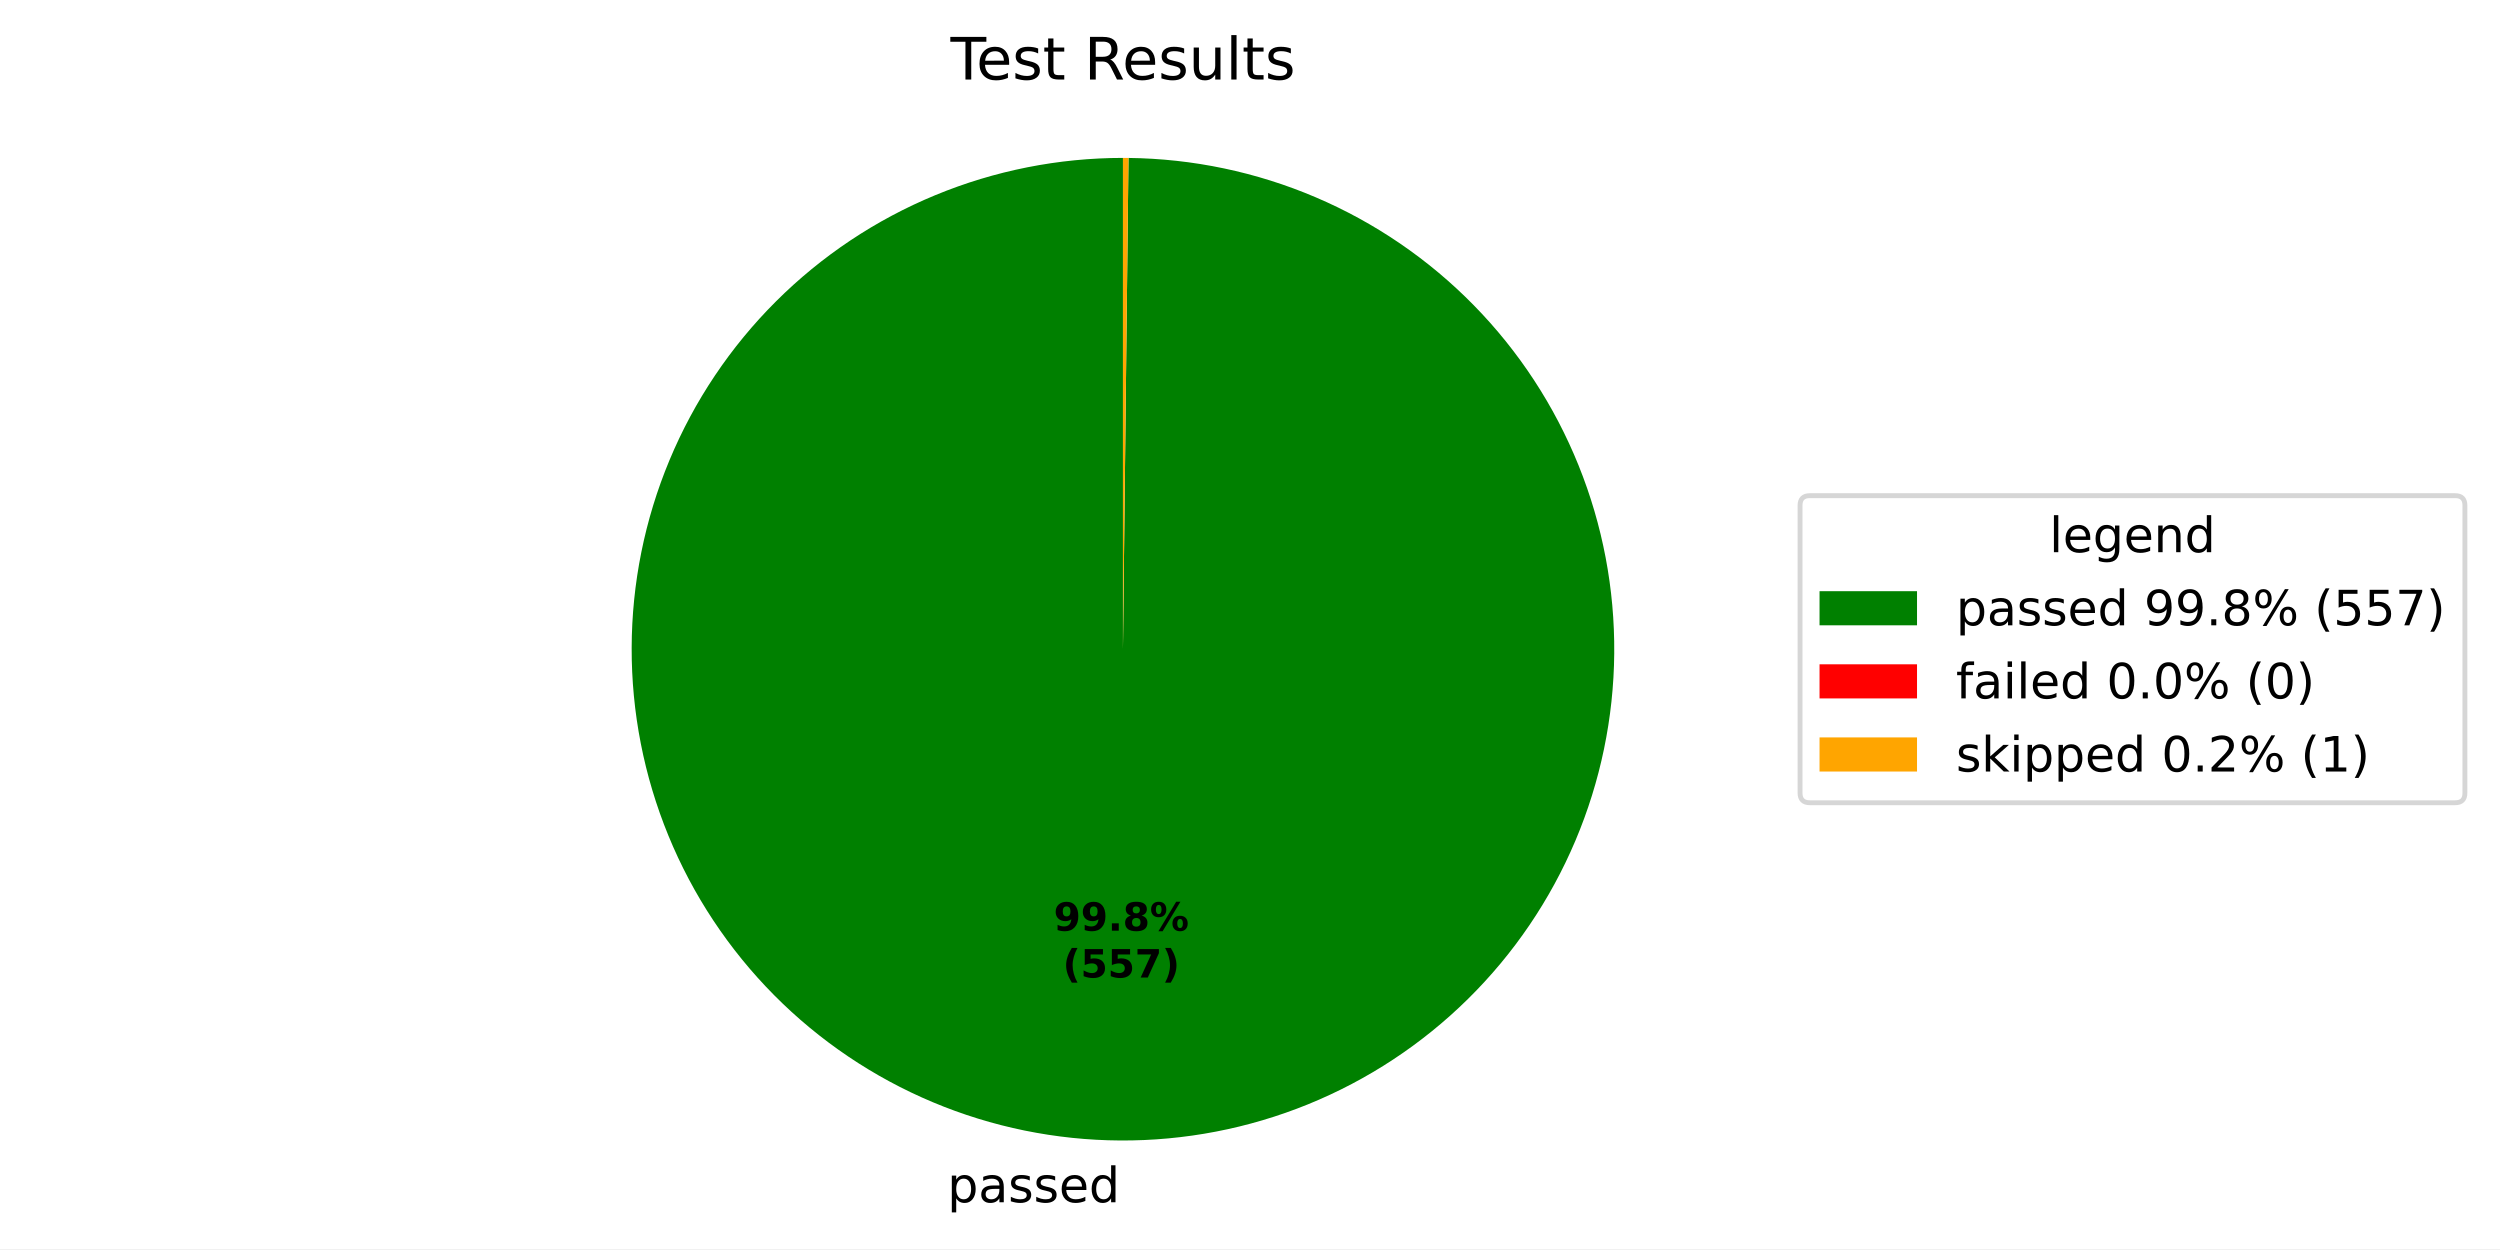
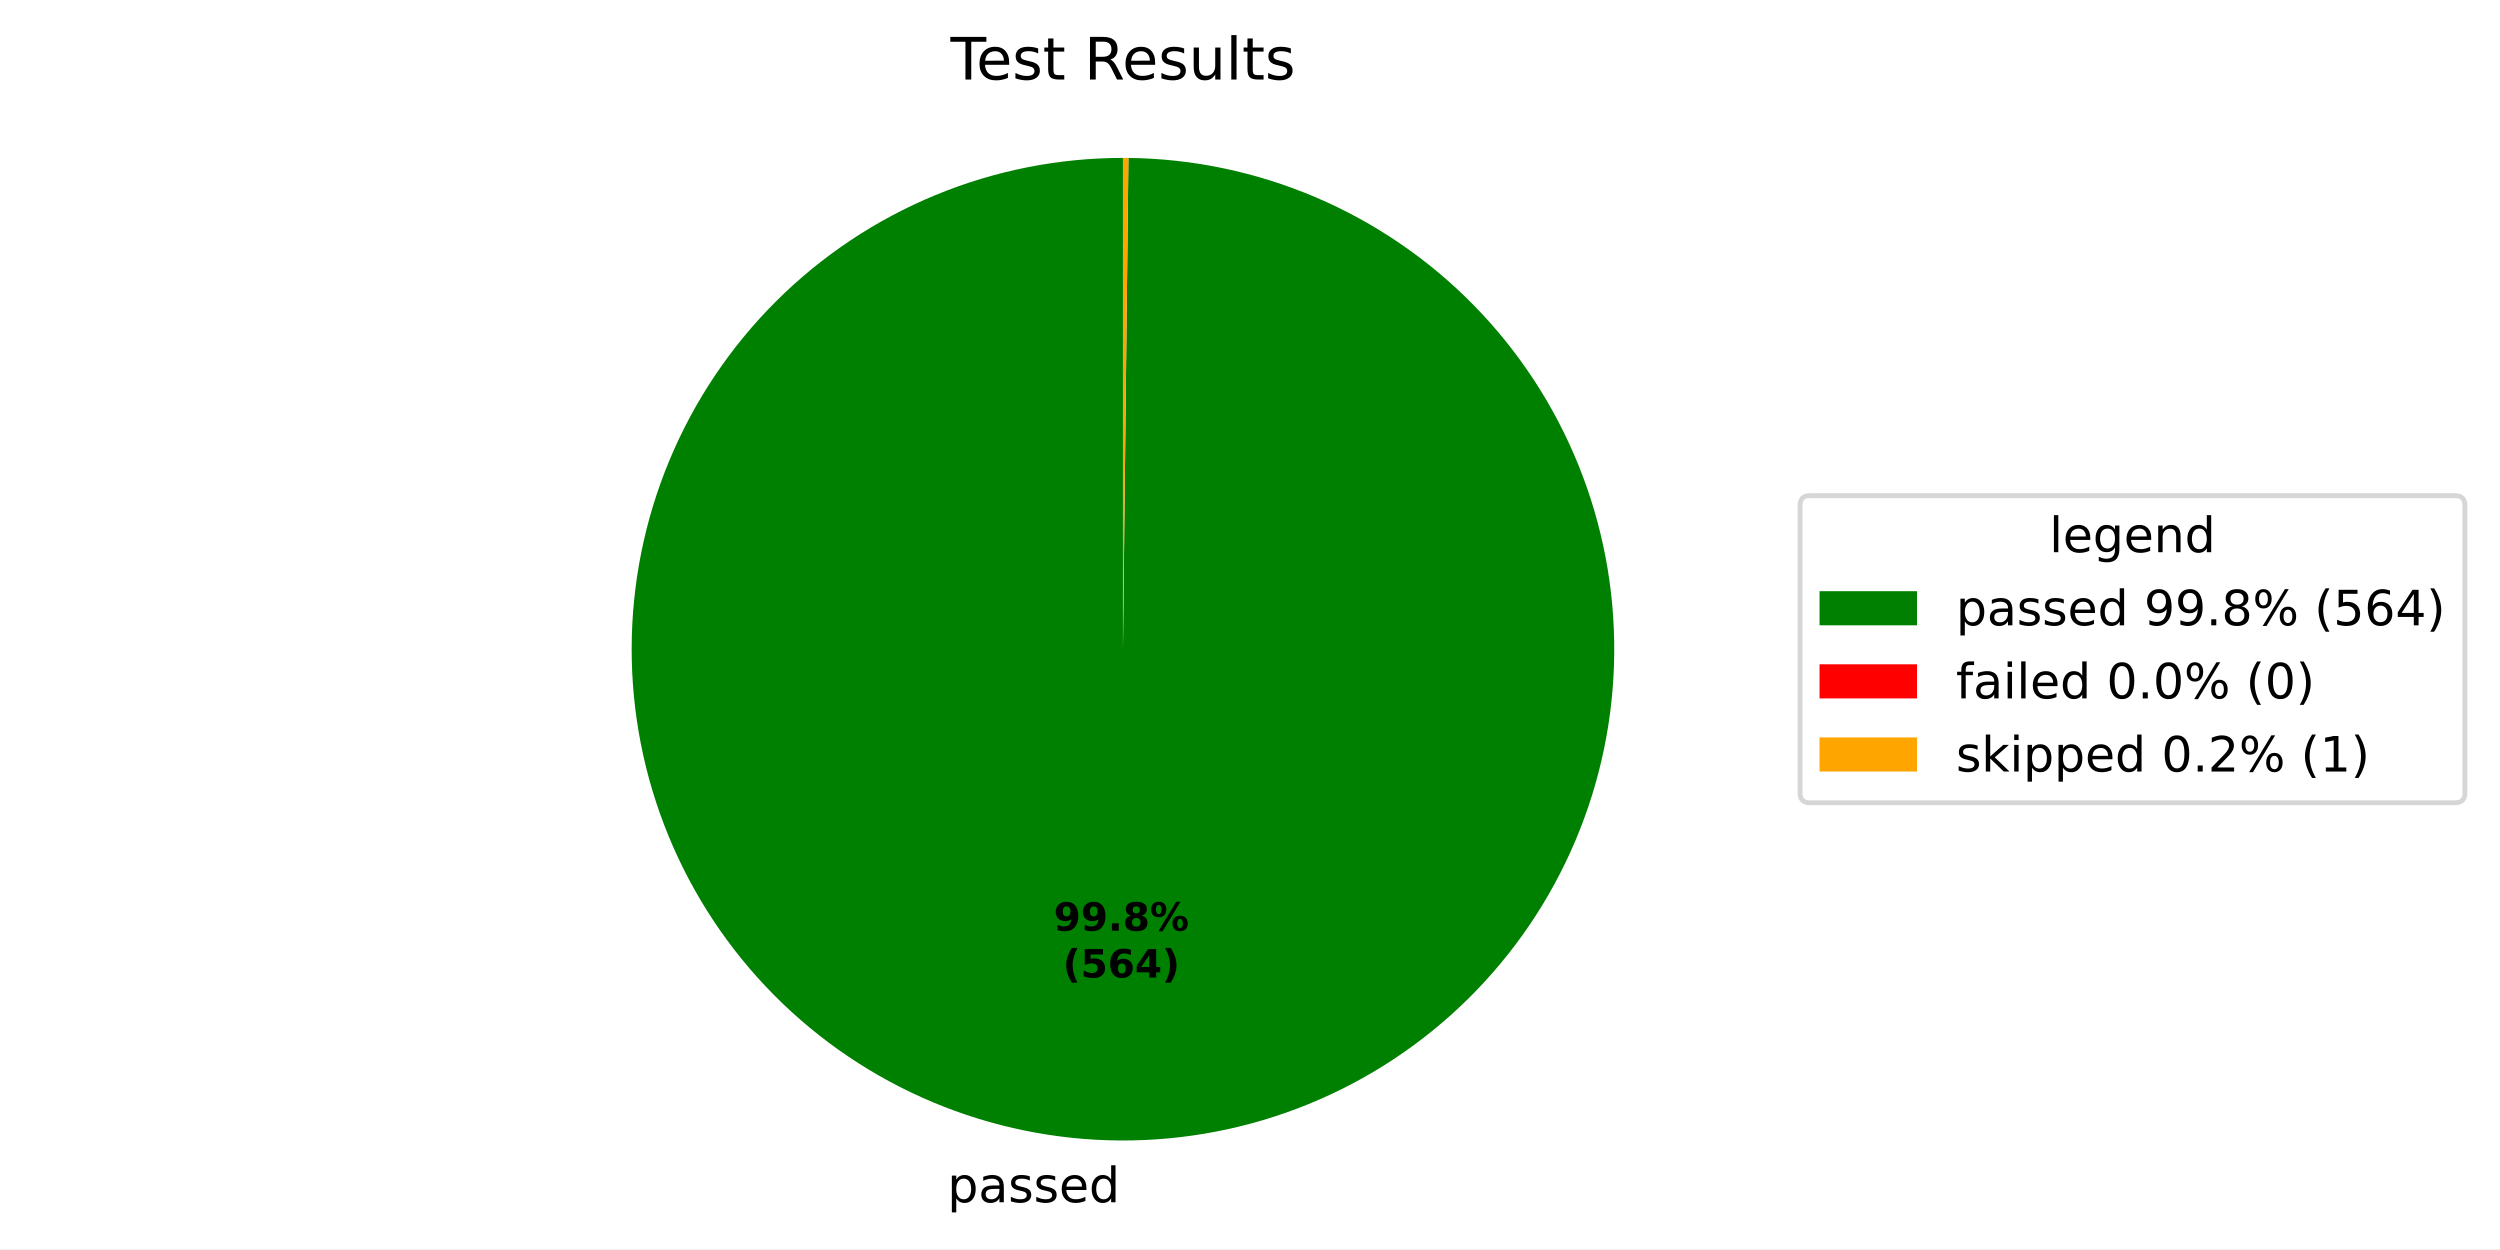
<svg xmlns="http://www.w3.org/2000/svg" xmlns:xlink="http://www.w3.org/1999/xlink" width="512.931pt" height="256.277pt" viewBox="0 0 512.931 256.277" version="1.1">
  <defs>
    <style type="text/css">*{stroke-linejoin: round; stroke-linecap: butt}</style>
  </defs>
  <g id="figure_1">
    <g id="patch_1">
      <path d="M 0 256.277  L 512.931 256.277  L 512.931 0  L 0 0  z " style="fill: #ffffff" />
    </g>
    <g id="axes_1">
      <g id="patch_2">
-         <path d="M 230.4 32.398  C 217.187 32.398 204.102 34.996 191.891 40.044  C 179.68 45.092 168.58 52.492 159.224 61.822  C 149.868 71.151 142.437 82.231 137.355 94.427  C 132.272 106.624 129.638 119.701 129.6 132.914  C 129.563 146.127 132.124 159.22 137.138 171.445  C 142.151 183.67 149.52 194.79 158.823 204.173  C 168.127 213.555 179.185 221.018 191.367 226.134  C 203.549 231.251 216.62 233.922 229.832 233.997  C 243.045 234.071 256.145 231.547 268.384 226.568  C 280.623 221.589 291.764 214.251 301.173 204.974  C 310.582 195.697 318.075 184.66 323.226 172.492  C 328.376 160.325 331.085 147.262 331.196 134.049  C 331.308 120.837 328.821 107.73 323.876 95.477  C 318.932 83.224 311.626 72.062 302.375 62.627  C 293.125 53.193 282.109 45.668 269.955 40.483  C 257.802 35.298 244.747 32.553 231.535 32.405  L 230.4 133.198  z " style="fill: #008000" />
+         <path d="M 230.4 32.398  C 217.187 32.398 204.101 34.996 191.89 40.044  C 179.679 45.092 168.579 52.492 159.223 61.823  C 149.867 71.153 142.436 82.233 137.354 94.43  C 132.272 106.627 129.637 119.705 129.6 132.918  C 129.564 146.131 132.125 159.224 137.139 171.449  C 142.154 183.674 149.523 194.794 158.827 204.177  C 168.131 213.559 179.19 221.021 191.373 226.136  C 203.556 231.252 216.626 233.923 229.84 233.997  C 243.053 234.07 256.152 231.545 268.391 226.565  C 280.63 221.585 291.771 214.246 301.179 204.968  C 310.587 195.69 318.08 184.652 323.229 172.483  C 328.379 160.315 331.086 147.252 331.196 134.039  C 331.307 120.826 328.818 107.719 323.872 95.467  C 318.926 83.214 311.618 72.052 302.367 62.619  C 293.115 53.185 282.097 45.662 269.943 40.478  C 257.789 35.295 244.733 32.551 231.521 32.404  L 230.4 133.198  z " style="fill: #008000" />
      </g>
      <g id="patch_3">
-         <path d="M 231.535 32.405  C 231.535 32.405 231.535 32.405 231.535 32.405  L 230.4 133.198  z " style="fill: #ff0000" />
+         <path d="M 231.521 32.404  C 231.521 32.404 231.521 32.404 231.521 32.404  L 230.4 133.198  z " style="fill: #ff0000" />
      </g>
      <g id="patch_4">
-         <path d="M 231.535 32.405  C 231.346 32.402 231.157 32.401 230.968 32.4  C 230.778 32.399 230.589 32.398 230.4 32.398  L 230.4 133.198  z " style="fill: #ffa500" />
+         <path d="M 231.521 32.404  C 231.334 32.402 231.147 32.401 230.96 32.4  C 230.774 32.399 230.587 32.398 230.4 32.398  L 230.4 133.198  z " style="fill: #ffa500" />
      </g>
      <g id="matplotlib.axis_1" />
      <g id="matplotlib.axis_2" />
      <g id="text_1">
-         <g transform="translate(194.3789 246.6744) scale(0.1 -0.1)">
+         <g transform="translate(194.3866 246.6745) scale(0.1 -0.1)">
          <defs>
            <path id="DejaVuSans-53" d="M 1159 525  L 1159 -1331  L 581 -1331  L 581 3500  L 1159 3500  L 1159 2969  Q 1341 3281 1617 3432  Q 1894 3584 2278 3584  Q 2916 3584 3314 3078  Q 3713 2572 3713 1747  Q 3713 922 3314 415  Q 2916 -91 2278 -91  Q 1894 -91 1617 61  Q 1341 213 1159 525  z M 3116 1747  Q 3116 2381 2855 2742  Q 2594 3103 2138 3103  Q 1681 3103 1420 2742  Q 1159 2381 1159 1747  Q 1159 1113 1420 752  Q 1681 391 2138 391  Q 2594 391 2855 752  Q 3116 1113 3116 1747  z " transform="scale(0.015625)" />
            <path id="DejaVuSans-44" d="M 2194 1759  Q 1497 1759 1228 1600  Q 959 1441 959 1056  Q 959 750 1161 570  Q 1363 391 1709 391  Q 2188 391 2477 730  Q 2766 1069 2766 1631  L 2766 1759  L 2194 1759  z M 3341 1997  L 3341 0  L 2766 0  L 2766 531  Q 2569 213 2275 61  Q 1981 -91 1556 -91  Q 1019 -91 701 211  Q 384 513 384 1019  Q 384 1609 779 1909  Q 1175 2209 1959 2209  L 2766 2209  L 2766 2266  Q 2766 2663 2505 2880  Q 2244 3097 1772 3097  Q 1472 3097 1187 3025  Q 903 2953 641 2809  L 641 3341  Q 956 3463 1253 3523  Q 1550 3584 1831 3584  Q 2591 3584 2966 3190  Q 3341 2797 3341 1997  z " transform="scale(0.015625)" />
            <path id="DejaVuSans-56" d="M 2834 3397  L 2834 2853  Q 2591 2978 2328 3040  Q 2066 3103 1784 3103  Q 1356 3103 1142 2972  Q 928 2841 928 2578  Q 928 2378 1081 2264  Q 1234 2150 1697 2047  L 1894 2003  Q 2506 1872 2764 1633  Q 3022 1394 3022 966  Q 3022 478 2636 193  Q 2250 -91 1575 -91  Q 1294 -91 989 -36  Q 684 19 347 128  L 347 722  Q 666 556 975 473  Q 1284 391 1588 391  Q 1994 391 2212 530  Q 2431 669 2431 922  Q 2431 1156 2273 1281  Q 2116 1406 1581 1522  L 1381 1569  Q 847 1681 609 1914  Q 372 2147 372 2553  Q 372 3047 722 3315  Q 1072 3584 1716 3584  Q 2034 3584 2315 3537  Q 2597 3491 2834 3397  z " transform="scale(0.015625)" />
            <path id="DejaVuSans-48" d="M 3597 1894  L 3597 1613  L 953 1613  Q 991 1019 1311 708  Q 1631 397 2203 397  Q 2534 397 2845 478  Q 3156 559 3463 722  L 3463 178  Q 3153 47 2828 -22  Q 2503 -91 2169 -91  Q 1331 -91 842 396  Q 353 884 353 1716  Q 353 2575 817 3079  Q 1281 3584 2069 3584  Q 2775 3584 3186 3129  Q 3597 2675 3597 1894  z M 3022 2063  Q 3016 2534 2758 2815  Q 2500 3097 2075 3097  Q 1594 3097 1305 2825  Q 1016 2553 972 2059  L 3022 2063  z " transform="scale(0.015625)" />
            <path id="DejaVuSans-47" d="M 2906 2969  L 2906 4863  L 3481 4863  L 3481 0  L 2906 0  L 2906 525  Q 2725 213 2448 61  Q 2172 -91 1784 -91  Q 1150 -91 751 415  Q 353 922 353 1747  Q 353 2572 751 3078  Q 1150 3584 1784 3584  Q 2172 3584 2448 3432  Q 2725 3281 2906 2969  z M 947 1747  Q 947 1113 1208 752  Q 1469 391 1925 391  Q 2381 391 2643 752  Q 2906 1113 2906 1747  Q 2906 2381 2643 2742  Q 2381 3103 1925 3103  Q 1469 3103 1208 2742  Q 947 2381 947 1747  z " transform="scale(0.015625)" />
          </defs>
          <use xlink:href="#DejaVuSans-53" />
          <use xlink:href="#DejaVuSans-44" transform="translate(63.48438 0)" />
          <use xlink:href="#DejaVuSans-56" transform="translate(124.7656 0)" />
          <use xlink:href="#DejaVuSans-56" transform="translate(176.8594 0)" />
          <use xlink:href="#DejaVuSans-48" transform="translate(228.9531 0)" />
          <use xlink:href="#DejaVuSans-47" transform="translate(290.4844 0)" />
        </g>
      </g>
      <g id="text_2">
-         <g transform="translate(216.1826 190.9545) scale(0.08 -0.08)">
+         <g transform="translate(216.1868 190.9545) scale(0.08 -0.08)">
          <defs>
            <path id="DejaVuSans-Bold-1c" d="M 641 103  L 641 966  Q 928 831 1190 764  Q 1453 697 1709 697  Q 2247 697 2547 995  Q 2847 1294 2900 1881  Q 2688 1725 2447 1647  Q 2206 1569 1925 1569  Q 1209 1569 770 1986  Q 331 2403 331 3084  Q 331 3838 820 4291  Q 1309 4744 2131 4744  Q 3044 4744 3544 4128  Q 4044 3513 4044 2388  Q 4044 1231 3459 570  Q 2875 -91 1856 -91  Q 1528 -91 1228 -42  Q 928 6 641 103  z M 2125 2350  Q 2441 2350 2600 2554  Q 2759 2759 2759 3169  Q 2759 3575 2600 3781  Q 2441 3988 2125 3988  Q 1809 3988 1650 3781  Q 1491 3575 1491 3169  Q 1491 2759 1650 2554  Q 1809 2350 2125 2350  z " transform="scale(0.015625)" />
            <path id="DejaVuSans-Bold-11" d="M 653 1209  L 1778 1209  L 1778 0  L 653 0  L 653 1209  z " transform="scale(0.015625)" />
            <path id="DejaVuSans-Bold-1b" d="M 2228 2088  Q 1891 2088 1709 1903  Q 1528 1719 1528 1375  Q 1528 1031 1709 848  Q 1891 666 2228 666  Q 2563 666 2741 848  Q 2919 1031 2919 1375  Q 2919 1722 2741 1905  Q 2563 2088 2228 2088  z M 1350 2484  Q 925 2613 709 2878  Q 494 3144 494 3541  Q 494 4131 934 4440  Q 1375 4750 2228 4750  Q 3075 4750 3515 4442  Q 3956 4134 3956 3541  Q 3956 3144 3739 2878  Q 3522 2613 3097 2484  Q 3572 2353 3814 2058  Q 4056 1763 4056 1313  Q 4056 619 3595 264  Q 3134 -91 2228 -91  Q 1319 -91 855 264  Q 391 619 391 1313  Q 391 1763 633 2058  Q 875 2353 1350 2484  z M 1631 3419  Q 1631 3141 1786 2991  Q 1941 2841 2228 2841  Q 2509 2841 2662 2991  Q 2816 3141 2816 3419  Q 2816 3697 2662 3845  Q 2509 3994 2228 3994  Q 1941 3994 1786 3844  Q 1631 3694 1631 3419  z " transform="scale(0.015625)" />
            <path id="DejaVuSans-Bold-8" d="M 4959 1925  Q 4738 1925 4616 1733  Q 4494 1541 4494 1184  Q 4494 825 4614 633  Q 4734 441 4959 441  Q 5184 441 5303 633  Q 5422 825 5422 1184  Q 5422 1541 5301 1733  Q 5181 1925 4959 1925  z M 4959 2450  Q 5541 2450 5875 2112  Q 6209 1775 6209 1184  Q 6209 594 5875 251  Q 5541 -91 4959 -91  Q 4378 -91 4042 251  Q 3706 594 3706 1184  Q 3706 1772 4042 2111  Q 4378 2450 4959 2450  z M 2094 -91  L 1403 -91  L 4319 4750  L 5013 4750  L 2094 -91  z M 1453 4750  Q 2034 4750 2367 4411  Q 2700 4072 2700 3481  Q 2700 2891 2367 2550  Q 2034 2209 1453 2209  Q 872 2209 539 2550  Q 206 2891 206 3481  Q 206 4072 539 4411  Q 872 4750 1453 4750  z M 1453 4225  Q 1228 4225 1106 4031  Q 984 3838 984 3481  Q 984 3122 1106 2926  Q 1228 2731 1453 2731  Q 1678 2731 1798 2926  Q 1919 3122 1919 3481  Q 1919 3838 1797 4031  Q 1675 4225 1453 4225  z " transform="scale(0.015625)" />
          </defs>
          <use xlink:href="#DejaVuSans-Bold-1c" />
          <use xlink:href="#DejaVuSans-Bold-1c" transform="translate(69.57812 0)" />
          <use xlink:href="#DejaVuSans-Bold-11" transform="translate(139.1562 0)" />
          <use xlink:href="#DejaVuSans-Bold-1b" transform="translate(177.1406 0)" />
          <use xlink:href="#DejaVuSans-Bold-8" transform="translate(246.7188 0)" />
        </g>
-         <g transform="translate(218.0539 200.5561) scale(0.08 -0.08)">
+         <g transform="translate(218.0581 200.5561) scale(0.08 -0.08)">
          <defs>
            <path id="DejaVuSans-Bold-b" d="M 2413 -844  L 1484 -844  Q 1006 -72 778 623  Q 550 1319 550 2003  Q 550 2688 779 3389  Q 1009 4091 1484 4856  L 2413 4856  Q 2013 4116 1813 3408  Q 1613 2700 1613 2009  Q 1613 1319 1811 609  Q 2009 -100 2413 -844  z " transform="scale(0.015625)" />
            <path id="DejaVuSans-Bold-18" d="M 678 4666  L 3669 4666  L 3669 3781  L 1638 3781  L 1638 3059  Q 1775 3097 1914 3117  Q 2053 3138 2203 3138  Q 3056 3138 3531 2711  Q 4006 2284 4006 1522  Q 4006 766 3489 337  Q 2972 -91 2053 -91  Q 1656 -91 1267 -14  Q 878 63 494 219  L 494 1166  Q 875 947 1217 837  Q 1559 728 1863 728  Q 2300 728 2551 942  Q 2803 1156 2803 1522  Q 2803 1891 2551 2103  Q 2300 2316 1863 2316  Q 1603 2316 1309 2248  Q 1016 2181 678 2041  L 678 4666  z " transform="scale(0.015625)" />
-             <path id="DejaVuSans-Bold-1a" d="M 428 4666  L 3944 4666  L 3944 3988  L 2125 0  L 953 0  L 2675 3781  L 428 3781  L 428 4666  z " transform="scale(0.015625)" />
+             <path id="DejaVuSans-Bold-19" d="M 2316 2303  Q 2000 2303 1842 2098  Q 1684 1894 1684 1484  Q 1684 1075 1842 870  Q 2000 666 2316 666  Q 2634 666 2792 870  Q 2950 1075 2950 1484  Q 2950 1894 2792 2098  Q 2634 2303 2316 2303  z M 3803 4544  L 3803 3681  Q 3506 3822 3243 3889  Q 2981 3956 2731 3956  Q 2194 3956 1894 3657  Q 1594 3359 1544 2772  Q 1750 2925 1990 3001  Q 2231 3078 2516 3078  Q 3231 3078 3670 2659  Q 4109 2241 4109 1563  Q 4109 813 3618 361  Q 3128 -91 2303 -91  Q 1394 -91 895 523  Q 397 1138 397 2266  Q 397 3422 980 4083  Q 1563 4744 2578 4744  Q 2900 4744 3203 4694  Q 3506 4644 3803 4544  z " transform="scale(0.015625)" />
+             <path id="DejaVuSans-Bold-17" d="M 2356 3675  L 1038 1722  L 2356 1722  L 2356 3675  z M 2156 4666  L 3494 4666  L 3494 1722  L 4159 1722  L 4159 850  L 3494 850  L 3494 0  L 2356 0  L 2356 850  L 288 850  L 288 1881  L 2156 4666  z " transform="scale(0.015625)" />
            <path id="DejaVuSans-Bold-c" d="M 513 -844  Q 913 -100 1113 609  Q 1313 1319 1313 2009  Q 1313 2700 1113 3408  Q 913 4116 513 4856  L 1441 4856  Q 1916 4091 2145 3389  Q 2375 2688 2375 2003  Q 2375 1319 2147 623  Q 1919 -72 1441 -844  L 513 -844  z " transform="scale(0.015625)" />
          </defs>
          <use xlink:href="#DejaVuSans-Bold-b" />
          <use xlink:href="#DejaVuSans-Bold-18" transform="translate(45.70312 0)" />
-           <use xlink:href="#DejaVuSans-Bold-18" transform="translate(115.2812 0)" />
-           <use xlink:href="#DejaVuSans-Bold-1a" transform="translate(184.8594 0)" />
+           <use xlink:href="#DejaVuSans-Bold-19" transform="translate(115.2812 0)" />
+           <use xlink:href="#DejaVuSans-Bold-17" transform="translate(184.8594 0)" />
          <use xlink:href="#DejaVuSans-Bold-c" transform="translate(254.4375 0)" />
        </g>
      </g>
      <g id="text_3">
        <g transform="translate(195.0131 16.31812) scale(0.12 -0.12)">
          <defs>
            <path id="DejaVuSans-37" d="M -19 4666  L 3928 4666  L 3928 4134  L 2272 4134  L 2272 0  L 1638 0  L 1638 4134  L -19 4134  L -19 4666  z " transform="scale(0.015625)" />
            <path id="DejaVuSans-57" d="M 1172 4494  L 1172 3500  L 2356 3500  L 2356 3053  L 1172 3053  L 1172 1153  Q 1172 725 1289 603  Q 1406 481 1766 481  L 2356 481  L 2356 0  L 1766 0  Q 1100 0 847 248  Q 594 497 594 1153  L 594 3053  L 172 3053  L 172 3500  L 594 3500  L 594 4494  L 1172 4494  z " transform="scale(0.015625)" />
            <path id="DejaVuSans-3" transform="scale(0.015625)" />
            <path id="DejaVuSans-35" d="M 2841 2188  Q 3044 2119 3236 1894  Q 3428 1669 3622 1275  L 4263 0  L 3584 0  L 2988 1197  Q 2756 1666 2539 1819  Q 2322 1972 1947 1972  L 1259 1972  L 1259 0  L 628 0  L 628 4666  L 2053 4666  Q 2853 4666 3247 4331  Q 3641 3997 3641 3322  Q 3641 2881 3436 2590  Q 3231 2300 2841 2188  z M 1259 4147  L 1259 2491  L 2053 2491  Q 2509 2491 2742 2702  Q 2975 2913 2975 3322  Q 2975 3731 2742 3939  Q 2509 4147 2053 4147  L 1259 4147  z " transform="scale(0.015625)" />
            <path id="DejaVuSans-58" d="M 544 1381  L 544 3500  L 1119 3500  L 1119 1403  Q 1119 906 1312 657  Q 1506 409 1894 409  Q 2359 409 2629 706  Q 2900 1003 2900 1516  L 2900 3500  L 3475 3500  L 3475 0  L 2900 0  L 2900 538  Q 2691 219 2414 64  Q 2138 -91 1772 -91  Q 1169 -91 856 284  Q 544 659 544 1381  z M 1991 3584  L 1991 3584  z " transform="scale(0.015625)" />
            <path id="DejaVuSans-4f" d="M 603 4863  L 1178 4863  L 1178 0  L 603 0  L 603 4863  z " transform="scale(0.015625)" />
          </defs>
          <use xlink:href="#DejaVuSans-37" />
          <use xlink:href="#DejaVuSans-48" transform="translate(44.09375 0)" />
          <use xlink:href="#DejaVuSans-56" transform="translate(105.625 0)" />
          <use xlink:href="#DejaVuSans-57" transform="translate(157.7188 0)" />
          <use xlink:href="#DejaVuSans-3" transform="translate(196.9219 0)" />
          <use xlink:href="#DejaVuSans-35" transform="translate(228.7031 0)" />
          <use xlink:href="#DejaVuSans-48" transform="translate(293.7031 0)" />
          <use xlink:href="#DejaVuSans-56" transform="translate(355.2344 0)" />
          <use xlink:href="#DejaVuSans-58" transform="translate(407.3281 0)" />
          <use xlink:href="#DejaVuSans-4f" transform="translate(470.7031 0)" />
          <use xlink:href="#DejaVuSans-57" transform="translate(498.4844 0)" />
          <use xlink:href="#DejaVuSans-56" transform="translate(537.6875 0)" />
        </g>
      </g>
      <g id="legend_1">
        <g id="patch_5">
          <path d="M 371.32 164.7  L 503.731 164.7  Q 505.731 164.7 505.731 162.7  L 505.731 103.697  Q 505.731 101.697 503.731 101.697  L 371.32 101.697  Q 369.32 101.697 369.32 103.697  L 369.32 162.7  Q 369.32 164.7 371.32 164.7  z " style="fill: #ffffff; opacity: 0.8; stroke: #cccccc; stroke-linejoin: miter" />
        </g>
        <g id="text_4">
          <g transform="translate(420.4661 113.295) scale(0.1 -0.1)">
            <defs>
              <path id="DejaVuSans-4a" d="M 2906 1791  Q 2906 2416 2648 2759  Q 2391 3103 1925 3103  Q 1463 3103 1205 2759  Q 947 2416 947 1791  Q 947 1169 1205 825  Q 1463 481 1925 481  Q 2391 481 2648 825  Q 2906 1169 2906 1791  z M 3481 434  Q 3481 -459 3084 -895  Q 2688 -1331 1869 -1331  Q 1566 -1331 1297 -1286  Q 1028 -1241 775 -1147  L 775 -588  Q 1028 -725 1275 -790  Q 1522 -856 1778 -856  Q 2344 -856 2625 -561  Q 2906 -266 2906 331  L 2906 616  Q 2728 306 2450 153  Q 2172 0 1784 0  Q 1141 0 747 490  Q 353 981 353 1791  Q 353 2603 747 3093  Q 1141 3584 1784 3584  Q 2172 3584 2450 3431  Q 2728 3278 2906 2969  L 2906 3500  L 3481 3500  L 3481 434  z " transform="scale(0.015625)" />
              <path id="DejaVuSans-51" d="M 3513 2113  L 3513 0  L 2938 0  L 2938 2094  Q 2938 2591 2744 2837  Q 2550 3084 2163 3084  Q 1697 3084 1428 2787  Q 1159 2491 1159 1978  L 1159 0  L 581 0  L 581 3500  L 1159 3500  L 1159 2956  Q 1366 3272 1645 3428  Q 1925 3584 2291 3584  Q 2894 3584 3203 3211  Q 3513 2838 3513 2113  z " transform="scale(0.015625)" />
            </defs>
            <use xlink:href="#DejaVuSans-4f" />
            <use xlink:href="#DejaVuSans-48" transform="translate(27.78125 0)" />
            <use xlink:href="#DejaVuSans-4a" transform="translate(89.3125 0)" />
            <use xlink:href="#DejaVuSans-48" transform="translate(152.7969 0)" />
            <use xlink:href="#DejaVuSans-51" transform="translate(214.3281 0)" />
            <use xlink:href="#DejaVuSans-47" transform="translate(277.7031 0)" />
          </g>
        </g>
        <g id="patch_6">
          <path d="M 373.32 128.296  L 393.32 128.296  L 393.32 121.296  L 373.32 121.296  z " style="fill: #008000" />
        </g>
        <g id="text_5">
          <g transform="translate(401.32 128.2958) scale(0.1 -0.1)">
            <defs>
              <path id="DejaVuSans-1c" d="M 703 97  L 703 672  Q 941 559 1184 500  Q 1428 441 1663 441  Q 2288 441 2617 861  Q 2947 1281 2994 2138  Q 2813 1869 2534 1725  Q 2256 1581 1919 1581  Q 1219 1581 811 2004  Q 403 2428 403 3163  Q 403 3881 828 4315  Q 1253 4750 1959 4750  Q 2769 4750 3195 4129  Q 3622 3509 3622 2328  Q 3622 1225 3098 567  Q 2575 -91 1691 -91  Q 1453 -91 1209 -44  Q 966 3 703 97  z M 1959 2075  Q 2384 2075 2632 2365  Q 2881 2656 2881 3163  Q 2881 3666 2632 3958  Q 2384 4250 1959 4250  Q 1534 4250 1286 3958  Q 1038 3666 1038 3163  Q 1038 2656 1286 2365  Q 1534 2075 1959 2075  z " transform="scale(0.015625)" />
              <path id="DejaVuSans-11" d="M 684 794  L 1344 794  L 1344 0  L 684 0  L 684 794  z " transform="scale(0.015625)" />
              <path id="DejaVuSans-1b" d="M 2034 2216  Q 1584 2216 1326 1975  Q 1069 1734 1069 1313  Q 1069 891 1326 650  Q 1584 409 2034 409  Q 2484 409 2743 651  Q 3003 894 3003 1313  Q 3003 1734 2745 1975  Q 2488 2216 2034 2216  z M 1403 2484  Q 997 2584 770 2862  Q 544 3141 544 3541  Q 544 4100 942 4425  Q 1341 4750 2034 4750  Q 2731 4750 3128 4425  Q 3525 4100 3525 3541  Q 3525 3141 3298 2862  Q 3072 2584 2669 2484  Q 3125 2378 3379 2068  Q 3634 1759 3634 1313  Q 3634 634 3220 271  Q 2806 -91 2034 -91  Q 1263 -91 848 271  Q 434 634 434 1313  Q 434 1759 690 2068  Q 947 2378 1403 2484  z M 1172 3481  Q 1172 3119 1398 2916  Q 1625 2713 2034 2713  Q 2441 2713 2670 2916  Q 2900 3119 2900 3481  Q 2900 3844 2670 4047  Q 2441 4250 2034 4250  Q 1625 4250 1398 4047  Q 1172 3844 1172 3481  z " transform="scale(0.015625)" />
              <path id="DejaVuSans-8" d="M 4653 2053  Q 4381 2053 4226 1822  Q 4072 1591 4072 1178  Q 4072 772 4226 539  Q 4381 306 4653 306  Q 4919 306 5073 539  Q 5228 772 5228 1178  Q 5228 1588 5073 1820  Q 4919 2053 4653 2053  z M 4653 2450  Q 5147 2450 5437 2106  Q 5728 1763 5728 1178  Q 5728 594 5436 251  Q 5144 -91 4653 -91  Q 4153 -91 3862 251  Q 3572 594 3572 1178  Q 3572 1766 3864 2108  Q 4156 2450 4653 2450  z M 1428 4353  Q 1159 4353 1004 4120  Q 850 3888 850 3481  Q 850 3069 1003 2837  Q 1156 2606 1428 2606  Q 1700 2606 1854 2837  Q 2009 3069 2009 3481  Q 2009 3884 1853 4118  Q 1697 4353 1428 4353  z M 4250 4750  L 4750 4750  L 1831 -91  L 1331 -91  L 4250 4750  z M 1428 4750  Q 1922 4750 2215 4408  Q 2509 4066 2509 3481  Q 2509 2891 2217 2550  Q 1925 2209 1428 2209  Q 931 2209 642 2551  Q 353 2894 353 3481  Q 353 4063 643 4406  Q 934 4750 1428 4750  z " transform="scale(0.015625)" />
              <path id="DejaVuSans-b" d="M 1984 4856  Q 1566 4138 1362 3434  Q 1159 2731 1159 2009  Q 1159 1288 1364 580  Q 1569 -128 1984 -844  L 1484 -844  Q 1016 -109 783 600  Q 550 1309 550 2009  Q 550 2706 781 3412  Q 1013 4119 1484 4856  L 1984 4856  z " transform="scale(0.015625)" />
              <path id="DejaVuSans-18" d="M 691 4666  L 3169 4666  L 3169 4134  L 1269 4134  L 1269 2991  Q 1406 3038 1543 3061  Q 1681 3084 1819 3084  Q 2600 3084 3056 2656  Q 3513 2228 3513 1497  Q 3513 744 3044 326  Q 2575 -91 1722 -91  Q 1428 -91 1123 -41  Q 819 9 494 109  L 494 744  Q 775 591 1075 516  Q 1375 441 1709 441  Q 2250 441 2565 725  Q 2881 1009 2881 1497  Q 2881 1984 2565 2268  Q 2250 2553 1709 2553  Q 1456 2553 1204 2497  Q 953 2441 691 2322  L 691 4666  z " transform="scale(0.015625)" />
-               <path id="DejaVuSans-1a" d="M 525 4666  L 3525 4666  L 3525 4397  L 1831 0  L 1172 0  L 2766 4134  L 525 4134  L 525 4666  z " transform="scale(0.015625)" />
+               <path id="DejaVuSans-19" d="M 2113 2584  Q 1688 2584 1439 2293  Q 1191 2003 1191 1497  Q 1191 994 1439 701  Q 1688 409 2113 409  Q 2538 409 2786 701  Q 3034 994 3034 1497  Q 3034 2003 2786 2293  Q 2538 2584 2113 2584  z M 3366 4563  L 3366 3988  Q 3128 4100 2886 4159  Q 2644 4219 2406 4219  Q 1781 4219 1451 3797  Q 1122 3375 1075 2522  Q 1259 2794 1537 2939  Q 1816 3084 2150 3084  Q 2853 3084 3261 2657  Q 3669 2231 3669 1497  Q 3669 778 3244 343  Q 2819 -91 2113 -91  Q 1303 -91 875 529  Q 447 1150 447 2328  Q 447 3434 972 4092  Q 1497 4750 2381 4750  Q 2619 4750 2861 4703  Q 3103 4656 3366 4563  z " transform="scale(0.015625)" />
+               <path id="DejaVuSans-17" d="M 2419 4116  L 825 1625  L 2419 1625  L 2419 4116  z M 2253 4666  L 3047 4666  L 3047 1625  L 3713 1625  L 3713 1100  L 3047 1100  L 3047 0  L 2419 0  L 2419 1100  L 313 1100  L 313 1709  L 2253 4666  z " transform="scale(0.015625)" />
              <path id="DejaVuSans-c" d="M 513 4856  L 1013 4856  Q 1481 4119 1714 3412  Q 1947 2706 1947 2009  Q 1947 1309 1714 600  Q 1481 -109 1013 -844  L 513 -844  Q 928 -128 1133 580  Q 1338 1288 1338 2009  Q 1338 2731 1133 3434  Q 928 4138 513 4856  z " transform="scale(0.015625)" />
            </defs>
            <use xlink:href="#DejaVuSans-53" />
            <use xlink:href="#DejaVuSans-44" transform="translate(63.48438 0)" />
            <use xlink:href="#DejaVuSans-56" transform="translate(124.7656 0)" />
            <use xlink:href="#DejaVuSans-56" transform="translate(176.8594 0)" />
            <use xlink:href="#DejaVuSans-48" transform="translate(228.9531 0)" />
            <use xlink:href="#DejaVuSans-47" transform="translate(290.4844 0)" />
            <use xlink:href="#DejaVuSans-3" transform="translate(353.9688 0)" />
            <use xlink:href="#DejaVuSans-1c" transform="translate(385.75 0)" />
            <use xlink:href="#DejaVuSans-1c" transform="translate(449.375 0)" />
            <use xlink:href="#DejaVuSans-11" transform="translate(513 0)" />
            <use xlink:href="#DejaVuSans-1b" transform="translate(544.7812 0)" />
            <use xlink:href="#DejaVuSans-8" transform="translate(608.4062 0)" />
            <use xlink:href="#DejaVuSans-3" transform="translate(703.4219 0)" />
            <use xlink:href="#DejaVuSans-b" transform="translate(735.2031 0)" />
            <use xlink:href="#DejaVuSans-18" transform="translate(774.2188 0)" />
-             <use xlink:href="#DejaVuSans-18" transform="translate(837.8438 0)" />
-             <use xlink:href="#DejaVuSans-1a" transform="translate(901.4688 0)" />
+             <use xlink:href="#DejaVuSans-19" transform="translate(837.8438 0)" />
+             <use xlink:href="#DejaVuSans-17" transform="translate(901.4688 0)" />
            <use xlink:href="#DejaVuSans-c" transform="translate(965.0938 0)" />
          </g>
        </g>
        <g id="patch_7">
          <path d="M 373.32 143.297  L 393.32 143.297  L 393.32 136.297  L 373.32 136.297  z " style="fill: #ff0000" />
        </g>
        <g id="text_6">
          <g transform="translate(401.32 143.2966) scale(0.1 -0.1)">
            <defs>
              <path id="DejaVuSans-49" d="M 2375 4863  L 2375 4384  L 1825 4384  Q 1516 4384 1395 4259  Q 1275 4134 1275 3809  L 1275 3500  L 2222 3500  L 2222 3053  L 1275 3053  L 1275 0  L 697 0  L 697 3053  L 147 3053  L 147 3500  L 697 3500  L 697 3744  Q 697 4328 969 4595  Q 1241 4863 1831 4863  L 2375 4863  z " transform="scale(0.015625)" />
              <path id="DejaVuSans-4c" d="M 603 3500  L 1178 3500  L 1178 0  L 603 0  L 603 3500  z M 603 4863  L 1178 4863  L 1178 4134  L 603 4134  L 603 4863  z " transform="scale(0.015625)" />
              <path id="DejaVuSans-13" d="M 2034 4250  Q 1547 4250 1301 3770  Q 1056 3291 1056 2328  Q 1056 1369 1301 889  Q 1547 409 2034 409  Q 2525 409 2770 889  Q 3016 1369 3016 2328  Q 3016 3291 2770 3770  Q 2525 4250 2034 4250  z M 2034 4750  Q 2819 4750 3233 4129  Q 3647 3509 3647 2328  Q 3647 1150 3233 529  Q 2819 -91 2034 -91  Q 1250 -91 836 529  Q 422 1150 422 2328  Q 422 3509 836 4129  Q 1250 4750 2034 4750  z " transform="scale(0.015625)" />
            </defs>
            <use xlink:href="#DejaVuSans-49" />
            <use xlink:href="#DejaVuSans-44" transform="translate(35.20312 0)" />
            <use xlink:href="#DejaVuSans-4c" transform="translate(96.48438 0)" />
            <use xlink:href="#DejaVuSans-4f" transform="translate(124.2656 0)" />
            <use xlink:href="#DejaVuSans-48" transform="translate(152.0469 0)" />
            <use xlink:href="#DejaVuSans-47" transform="translate(213.5781 0)" />
            <use xlink:href="#DejaVuSans-3" transform="translate(277.0625 0)" />
            <use xlink:href="#DejaVuSans-13" transform="translate(308.8438 0)" />
            <use xlink:href="#DejaVuSans-11" transform="translate(372.4688 0)" />
            <use xlink:href="#DejaVuSans-13" transform="translate(404.25 0)" />
            <use xlink:href="#DejaVuSans-8" transform="translate(467.875 0)" />
            <use xlink:href="#DejaVuSans-3" transform="translate(562.8906 0)" />
            <use xlink:href="#DejaVuSans-b" transform="translate(594.6719 0)" />
            <use xlink:href="#DejaVuSans-13" transform="translate(633.6875 0)" />
            <use xlink:href="#DejaVuSans-c" transform="translate(697.3125 0)" />
          </g>
        </g>
        <g id="patch_8">
          <path d="M 373.32 158.297  L 393.32 158.297  L 393.32 151.297  L 373.32 151.297  z " style="fill: #ffa500" />
        </g>
        <g id="text_7">
          <g transform="translate(401.32 158.2973) scale(0.1 -0.1)">
            <defs>
              <path id="DejaVuSans-4e" d="M 581 4863  L 1159 4863  L 1159 1991  L 2875 3500  L 3609 3500  L 1753 1863  L 3688 0  L 2938 0  L 1159 1709  L 1159 0  L 581 0  L 581 4863  z " transform="scale(0.015625)" />
              <path id="DejaVuSans-15" d="M 1228 531  L 3431 531  L 3431 0  L 469 0  L 469 531  Q 828 903 1448 1529  Q 2069 2156 2228 2338  Q 2531 2678 2651 2914  Q 2772 3150 2772 3378  Q 2772 3750 2511 3984  Q 2250 4219 1831 4219  Q 1534 4219 1204 4116  Q 875 4013 500 3803  L 500 4441  Q 881 4594 1212 4672  Q 1544 4750 1819 4750  Q 2544 4750 2975 4387  Q 3406 4025 3406 3419  Q 3406 3131 3298 2873  Q 3191 2616 2906 2266  Q 2828 2175 2409 1742  Q 1991 1309 1228 531  z " transform="scale(0.015625)" />
              <path id="DejaVuSans-14" d="M 794 531  L 1825 531  L 1825 4091  L 703 3866  L 703 4441  L 1819 4666  L 2450 4666  L 2450 531  L 3481 531  L 3481 0  L 794 0  L 794 531  z " transform="scale(0.015625)" />
            </defs>
            <use xlink:href="#DejaVuSans-56" />
            <use xlink:href="#DejaVuSans-4e" transform="translate(52.09375 0)" />
            <use xlink:href="#DejaVuSans-4c" transform="translate(110 0)" />
            <use xlink:href="#DejaVuSans-53" transform="translate(137.7812 0)" />
            <use xlink:href="#DejaVuSans-53" transform="translate(201.2656 0)" />
            <use xlink:href="#DejaVuSans-48" transform="translate(264.75 0)" />
            <use xlink:href="#DejaVuSans-47" transform="translate(326.2812 0)" />
            <use xlink:href="#DejaVuSans-3" transform="translate(389.7656 0)" />
            <use xlink:href="#DejaVuSans-13" transform="translate(421.5469 0)" />
            <use xlink:href="#DejaVuSans-11" transform="translate(485.1719 0)" />
            <use xlink:href="#DejaVuSans-15" transform="translate(516.9531 0)" />
            <use xlink:href="#DejaVuSans-8" transform="translate(580.5781 0)" />
            <use xlink:href="#DejaVuSans-3" transform="translate(675.5938 0)" />
            <use xlink:href="#DejaVuSans-b" transform="translate(707.375 0)" />
            <use xlink:href="#DejaVuSans-14" transform="translate(746.3906 0)" />
            <use xlink:href="#DejaVuSans-c" transform="translate(810.0156 0)" />
          </g>
        </g>
      </g>
    </g>
  </g>
</svg>
